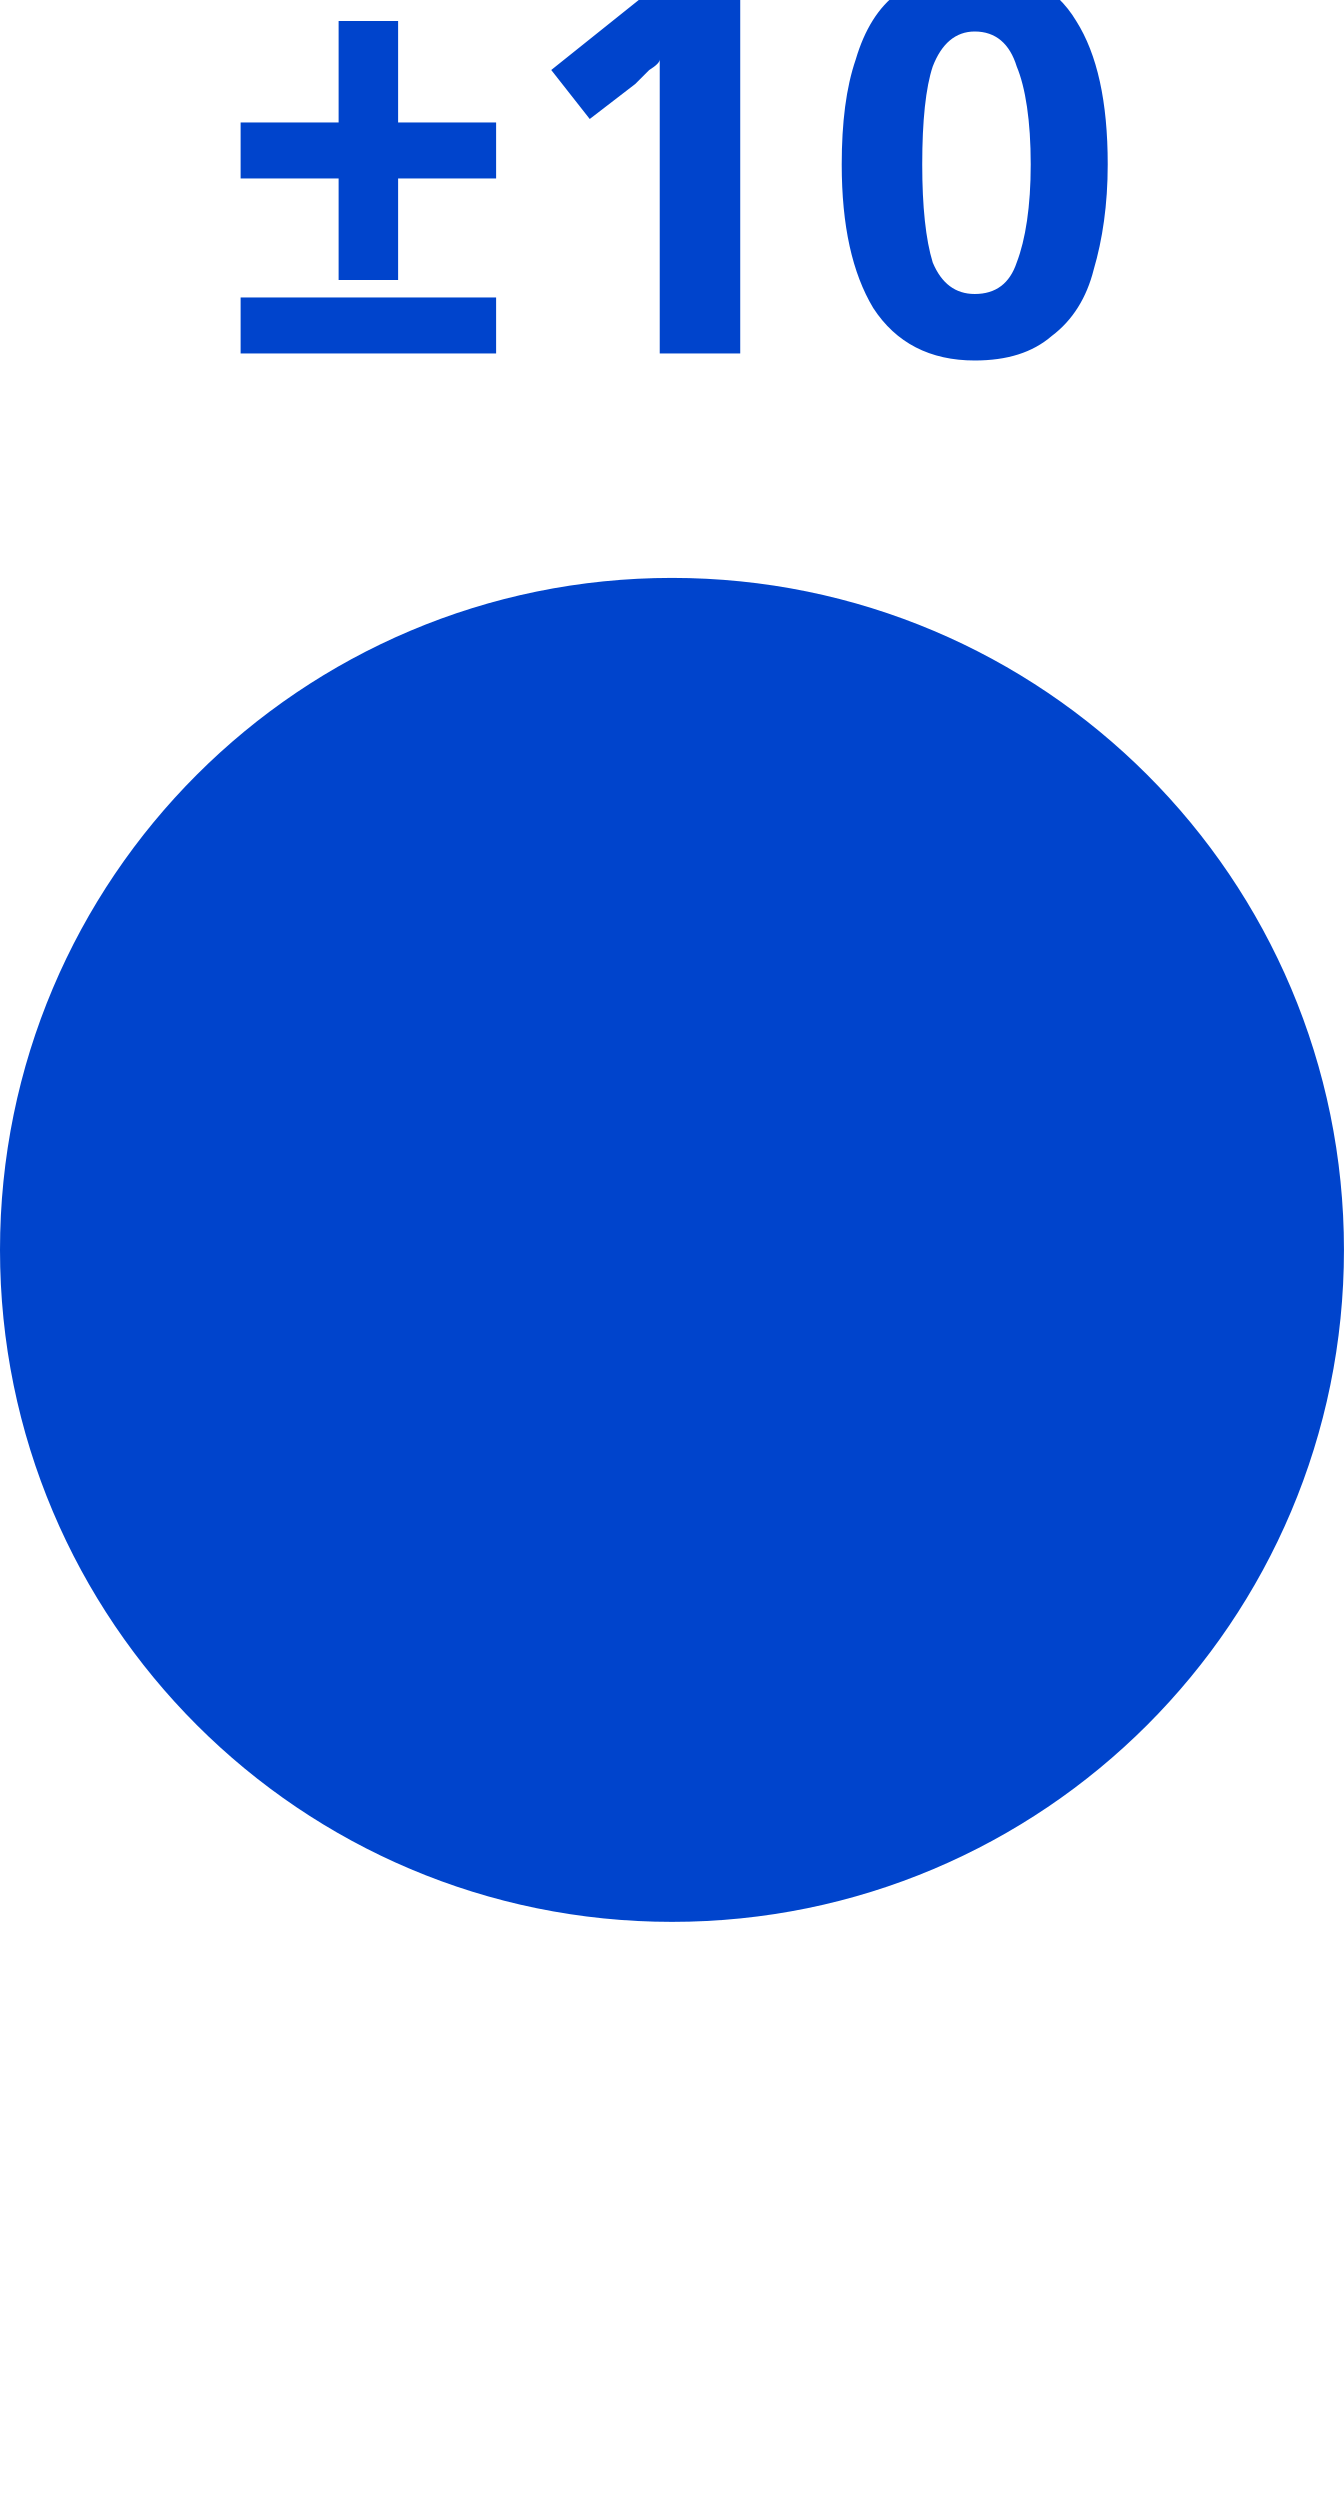
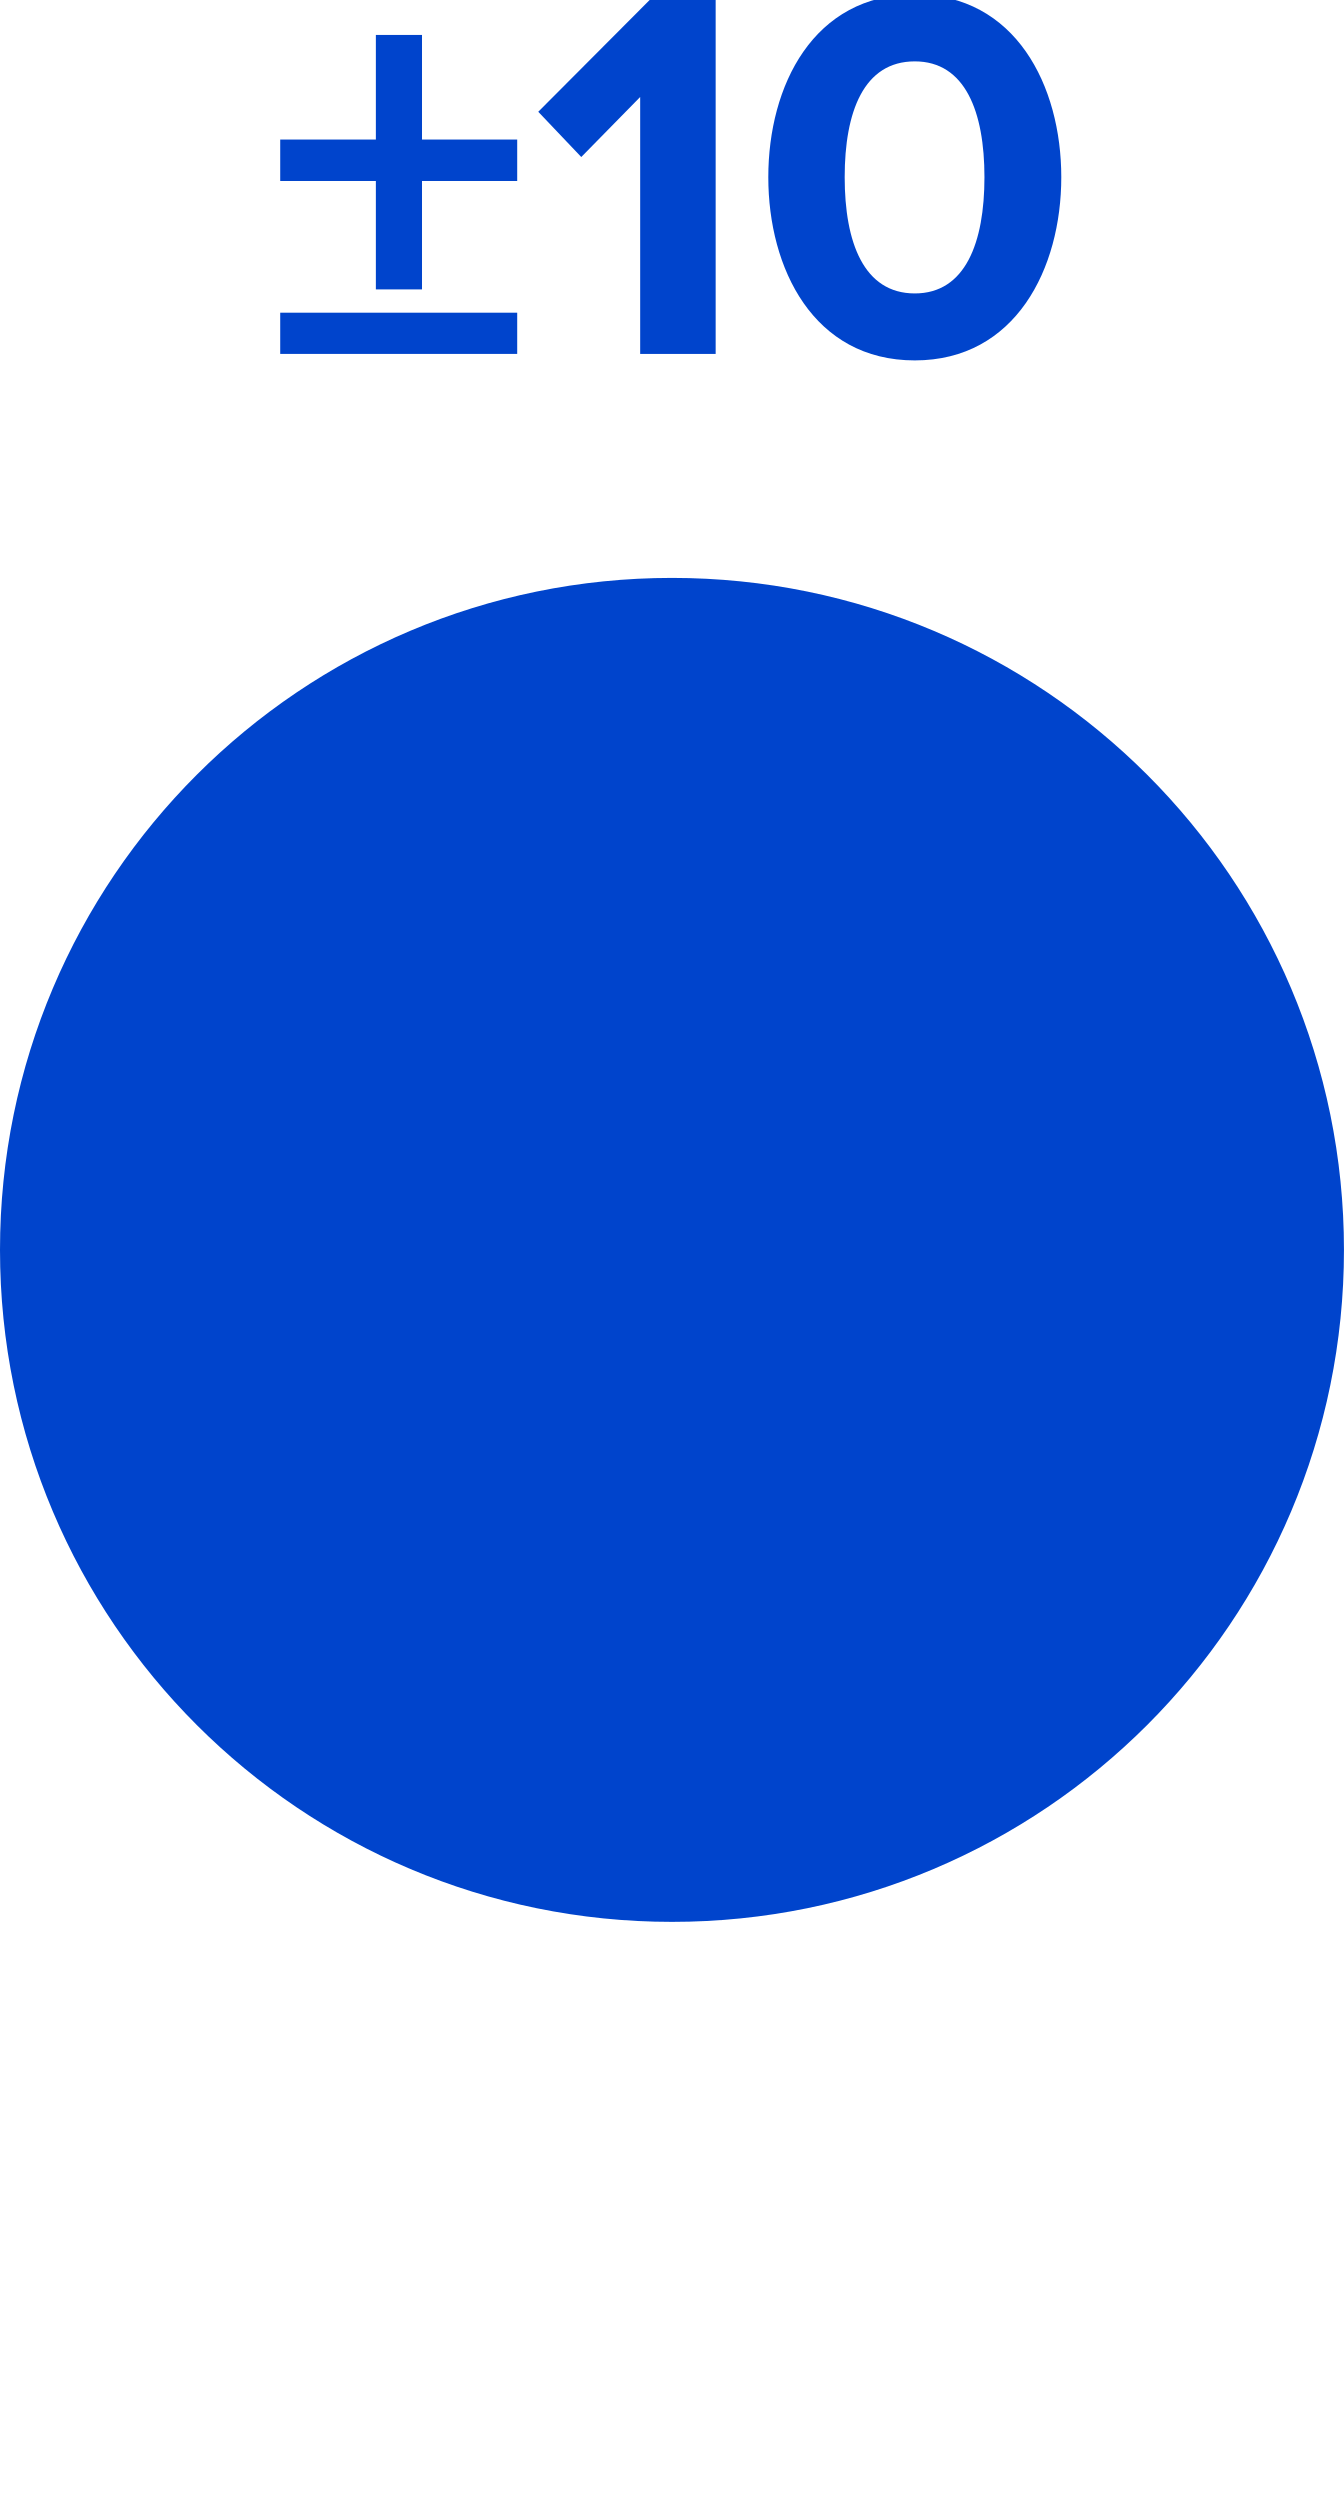
- <svg xmlns="http://www.w3.org/2000/svg" version="1.1" width="6.0mm" height="11.161mm" viewBox="0 0 6.0 11.161">
-   <circle cx="3.0" cy="5.58" r="2.5" stroke-width="1.0" fill="#0044cc" stroke="#0044cc" />
-   <text x="3.0" y="1.58" dominant-baseline="alphabetic" text-anchor="middle" fill="#0044cc" style="font-family:Proxima Nova;font-weight:bold;font-size:2.371px">
- ±10  </text>
+ <svg xmlns="http://www.w3.org/2000/svg" id="svg6" viewBox="0 0 6.0 11.161" height="11.161mm" width="6.0mm" version="1.1">
+   <defs id="defs10" />
+   <g id="text2" style="font-weight:bold;font-size:2.371px;font-family:'Proxima Nova';dominant-baseline:alphabetic;text-anchor:middle;fill:#0044cc" aria-label="±10">
+     <path id="path14" style="font-weight:bold;font-size:2.371px;font-family:'Proxima Nova';dominant-baseline:alphabetic;text-anchor:middle;fill:#0044cc" d="M 1.884,0.808 H 2.309 V 0.623 H 1.884 V 0.156 h -0.206 v 0.467 h -0.427 V 0.808 h 0.427 v 0.484 h 0.206 z M 1.251,1.58 H 2.309 V 1.396 H 1.251 Z" />
+     <path id="path16" style="font-weight:bold;font-size:2.371px;font-family:'Proxima Nova';dominant-baseline:alphabetic;text-anchor:middle;fill:#0044cc" d="M 2.858,1.58 H 3.195 V -7.9026198e-4 H 2.901 L 2.403,0.499 2.595,0.701 2.858,0.433 Z" />
+     <path id="path18" style="font-weight:bold;font-size:2.371px;font-family:'Proxima Nova';dominant-baseline:alphabetic;text-anchor:middle;fill:#0044cc" d="m 3.43,0.791 c 0,0.408 0.202,0.818 0.654,0.818 0.45,0 0.654,-0.41 0.654,-0.818 0,-0.408 -0.204,-0.816 -0.654,-0.816 -0.453,0 -0.654,0.408 -0.654,0.816 z m 0.965,0 c 0,0.292 -0.085,0.519 -0.311,0.519 -0.228,0 -0.313,-0.228 -0.313,-0.519 0,-0.292 0.085,-0.517 0.313,-0.517 0.225,0 0.311,0.225 0.311,0.517 z" />
+   </g>
+   <circle id="circle4" stroke="#0044cc" fill="#0044cc" stroke-width="1.0" r="2.5" cy="5.58" cx="3.0" />
</svg>
